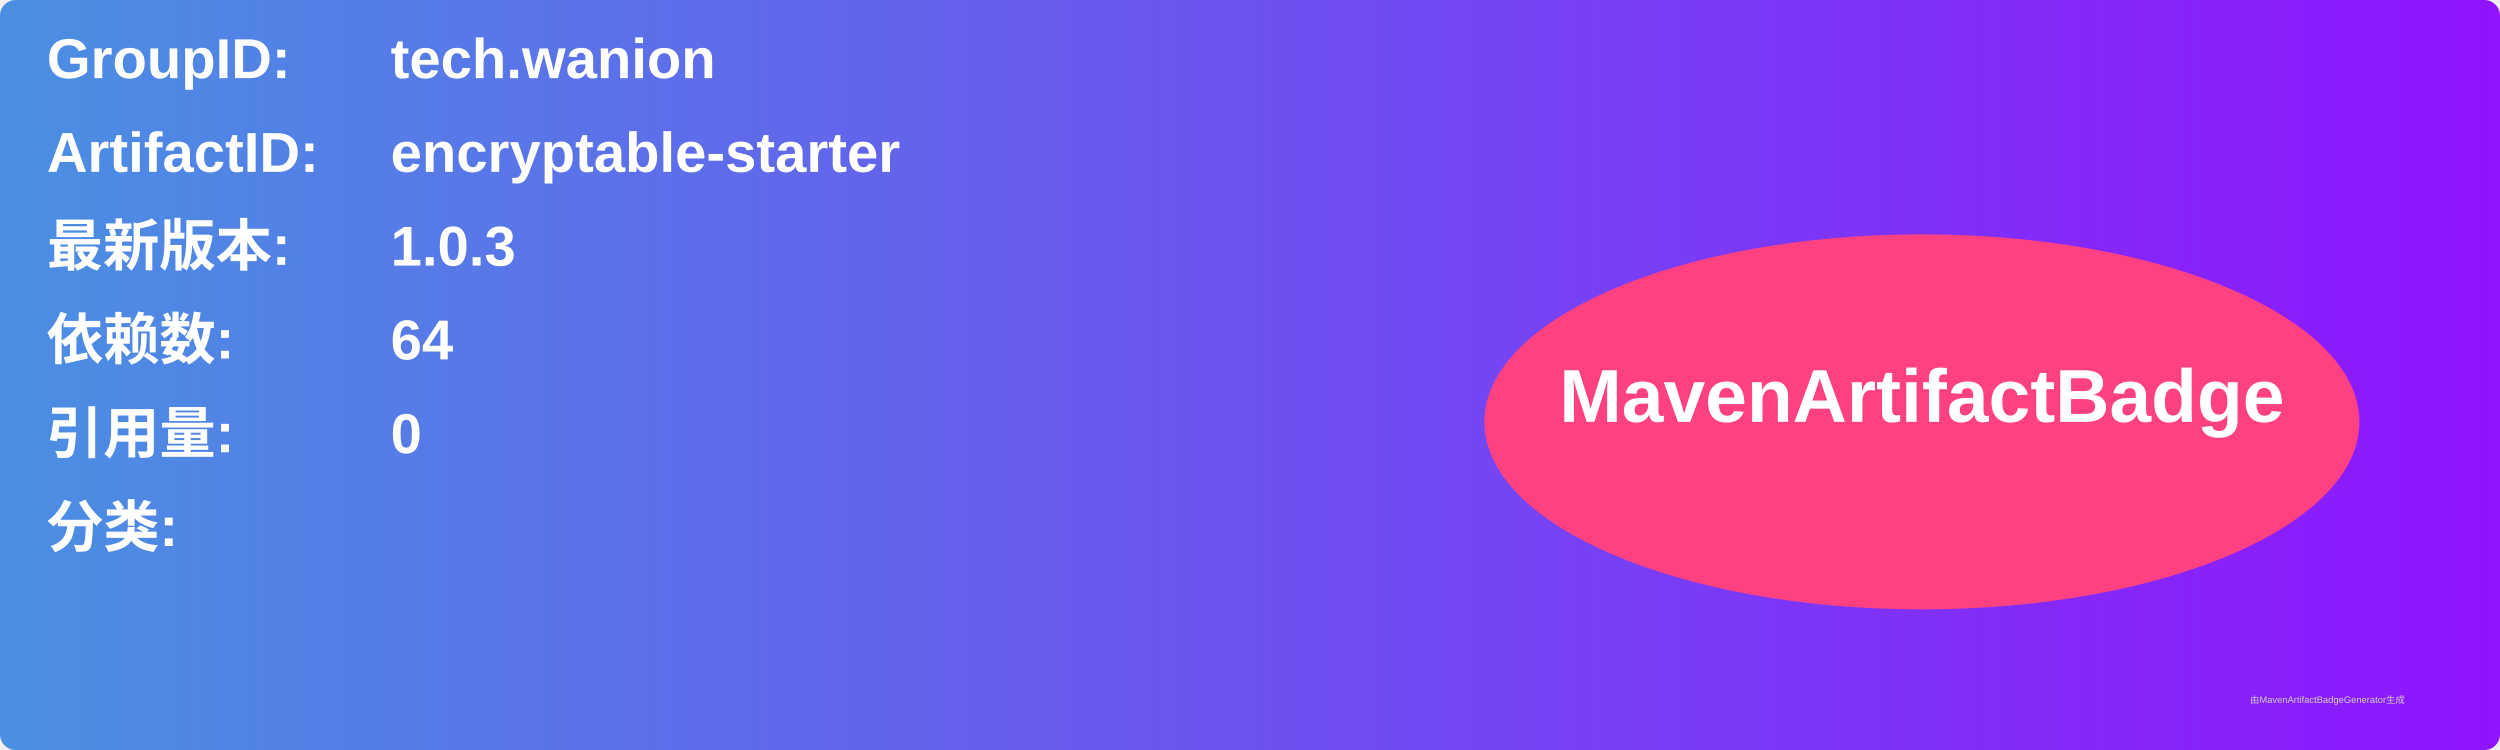
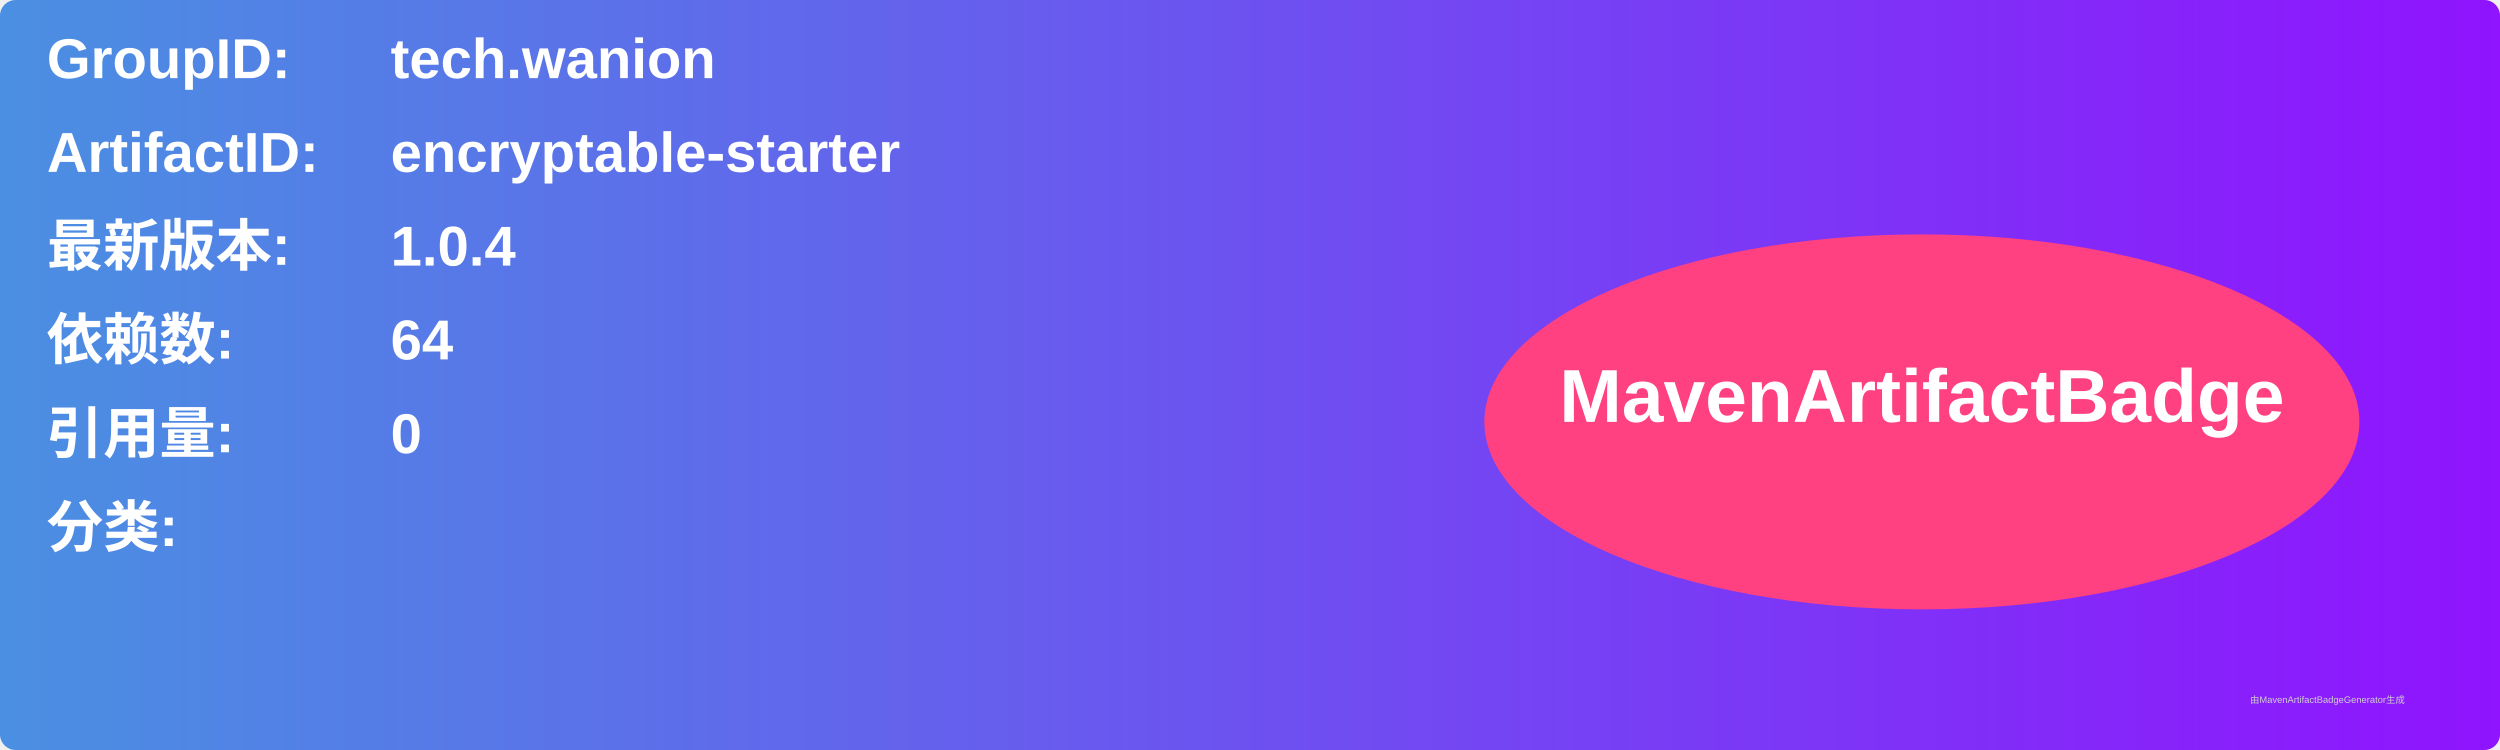
<svg xmlns="http://www.w3.org/2000/svg" width="800" height="240" viewBox="0 0 800 240">
  <linearGradient id="grad" x1="0%" y1="0%" x2="100%" y2="0%">
    <stop offset="0%" stop-color="#4a90e2" />
    <stop offset="100%" stop-color="#9013fe" />
  </linearGradient>
  <rect width="100%" height="100%" rx="5" ry="5" fill="url(#grad)" />
  <g transform="translate(15, 15)">
    <text x="0" y="10" font-family="Arial" font-size="18" fill="white" font-weight="bold" width="260">GroupID:</text>
    <text x="110" y="10" font-family="Arial" font-size="18" fill="white" font-weight="bold" width="460">tech.wanion</text>
    <text x="0" y="40" font-family="Arial" font-size="18" fill="white" font-weight="bold" width="260">ArtifactID:</text>
    <text x="110" y="40" font-family="Arial" font-size="18" fill="white" font-weight="bold" width="460">encryptable-starter</text>
    <text x="0" y="70" font-family="Arial" font-size="18" fill="white" font-weight="bold">最新版本:</text>
    <text x="110" y="70" font-family="Arial" font-size="18" fill="white" font-weight="bold">
-       <tspan font-weight="bold">1.0.3</tspan>
+       <tspan font-weight="bold">1.0.4</tspan>
    </text>
    <text x="0" y="100" font-family="Arial" font-size="18" fill="white" font-weight="bold">依赖数: </text>
    <text x="110" y="100" font-family="Arial" font-size="18" fill="white">
      <tspan font-weight="bold">64</tspan>
    </text>
    <text x="0" y="130" font-family="Arial" font-size="18" fill="white" font-weight="bold">引用量: </text>
    <text x="110" y="130" font-family="Arial" font-size="18" fill="white">
      <tspan font-weight="bold">0</tspan>
    </text>
    <text x="0" y="160" font-family="Arial" font-size="18" fill="white" font-weight="bold">分类:</text>
    <text x="10" y="190" font-family="Arial" font-size="10" fill="white">
      <tspan font-weight="bold" />
    </text>
    <ellipse cx="600" cy="120" rx="140" ry="60" fill="#ff4081" />
    <text x="600" y="120" text-anchor="middle" font-family="Arial" font-size="24" fill="white" font-weight="bold">MavenArtifactBadge</text>
  </g>
  <text x="720" y="225" font-family="Arial" font-size="3" fill="#d0d0d0">由MavenArtifactBadgeGenerator生成</text>
</svg>
